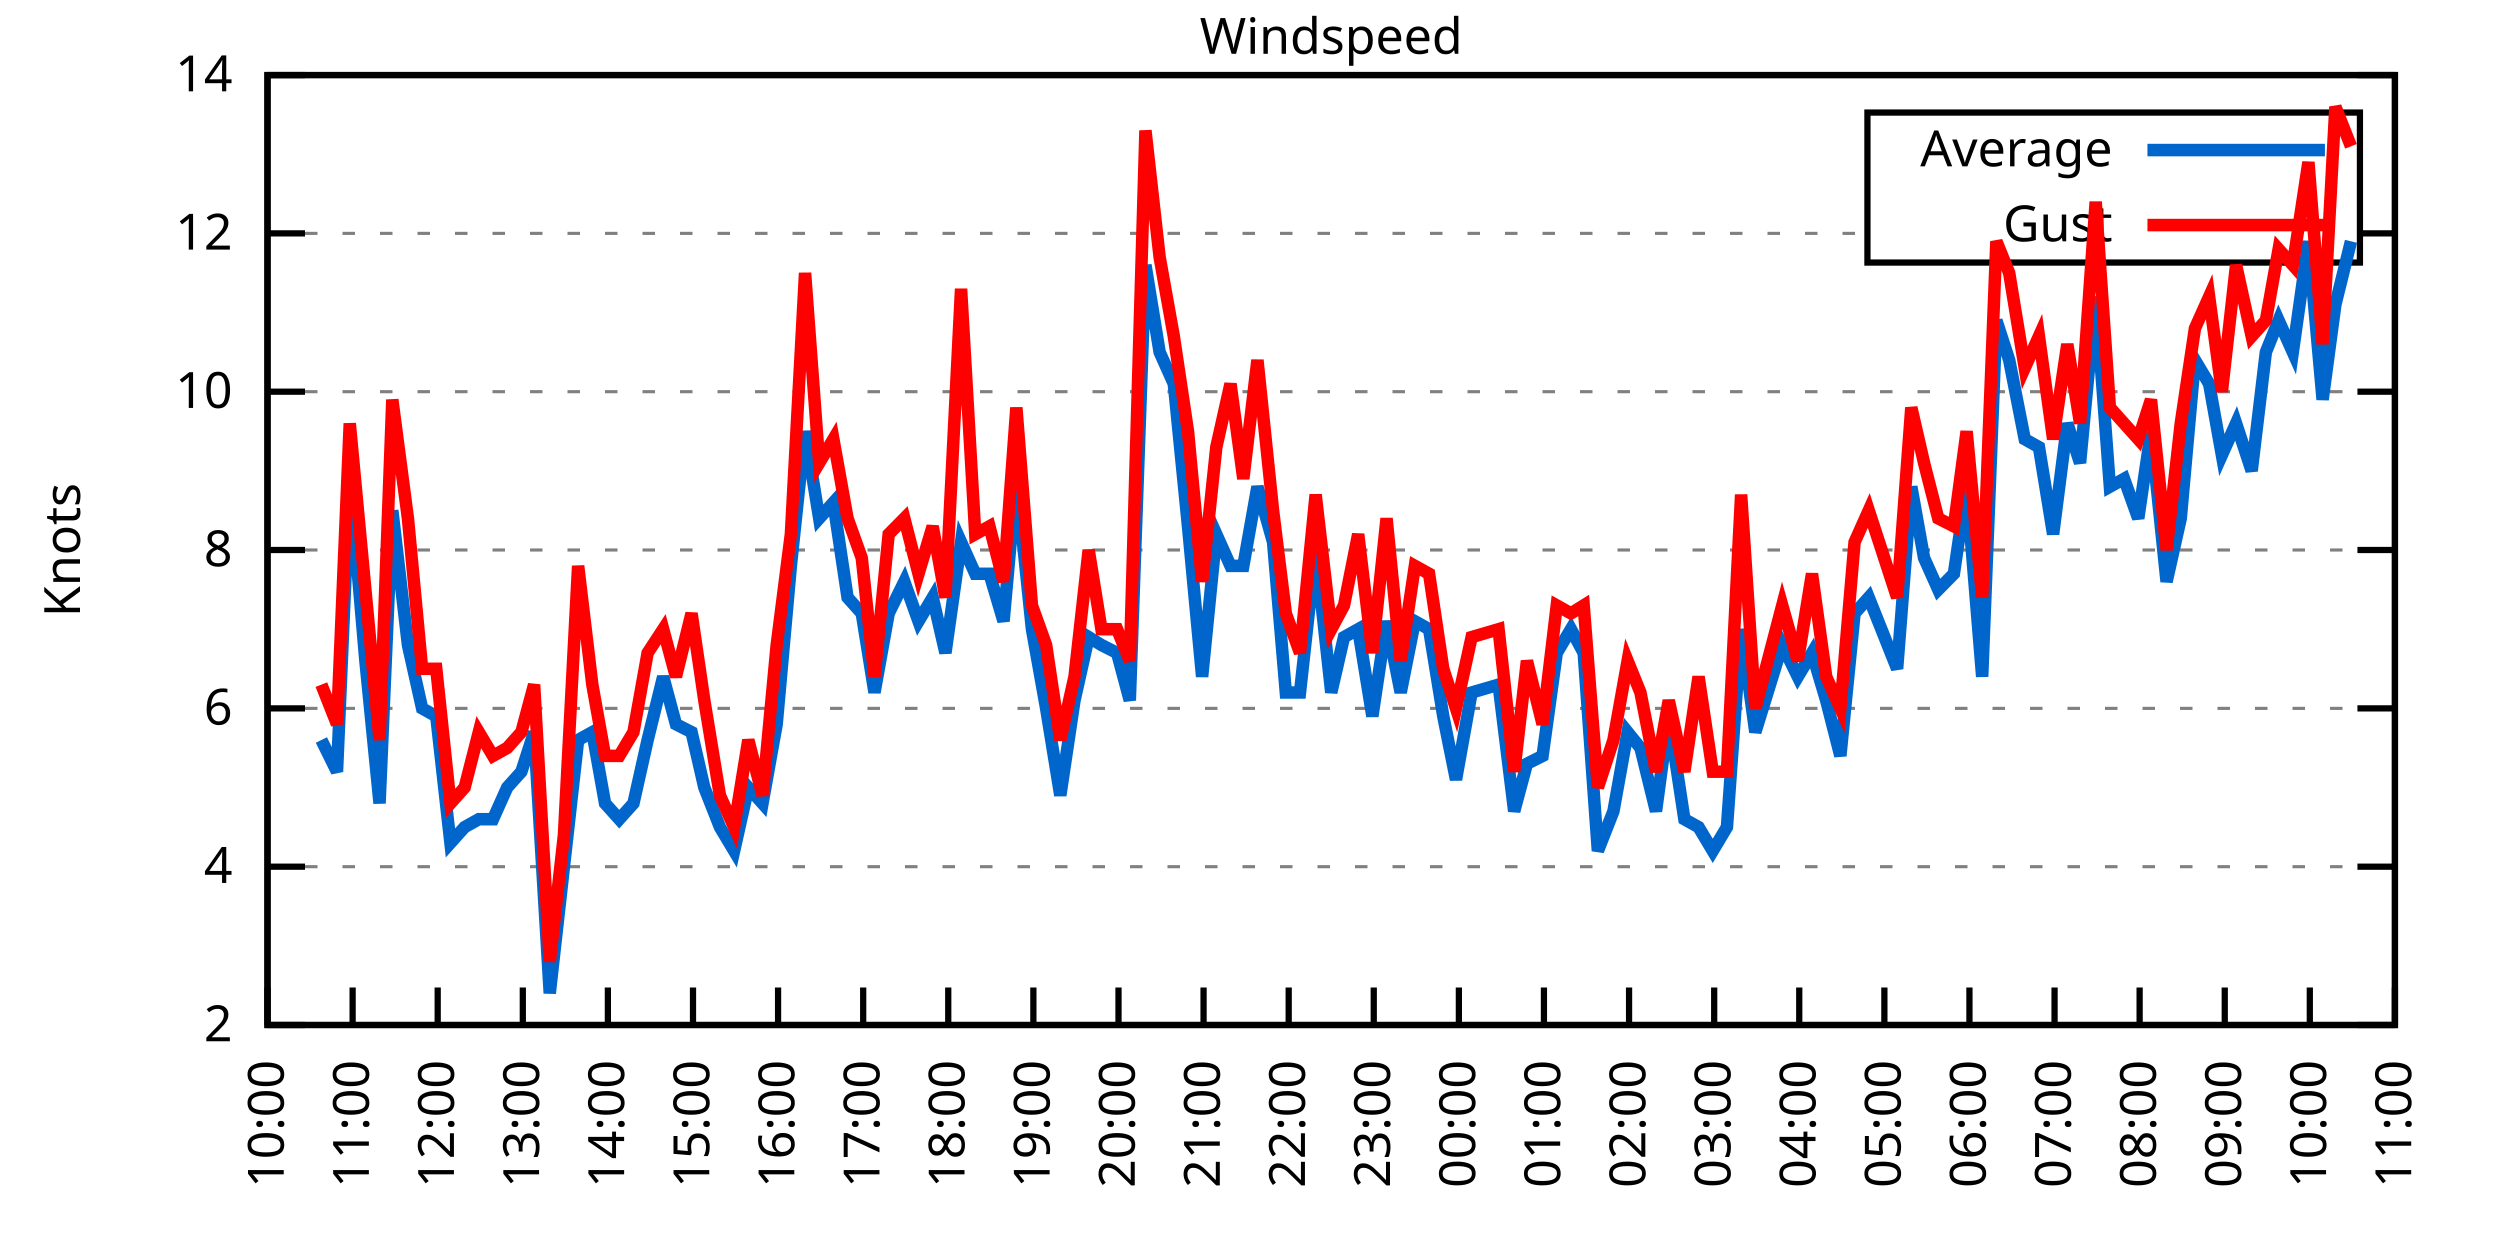
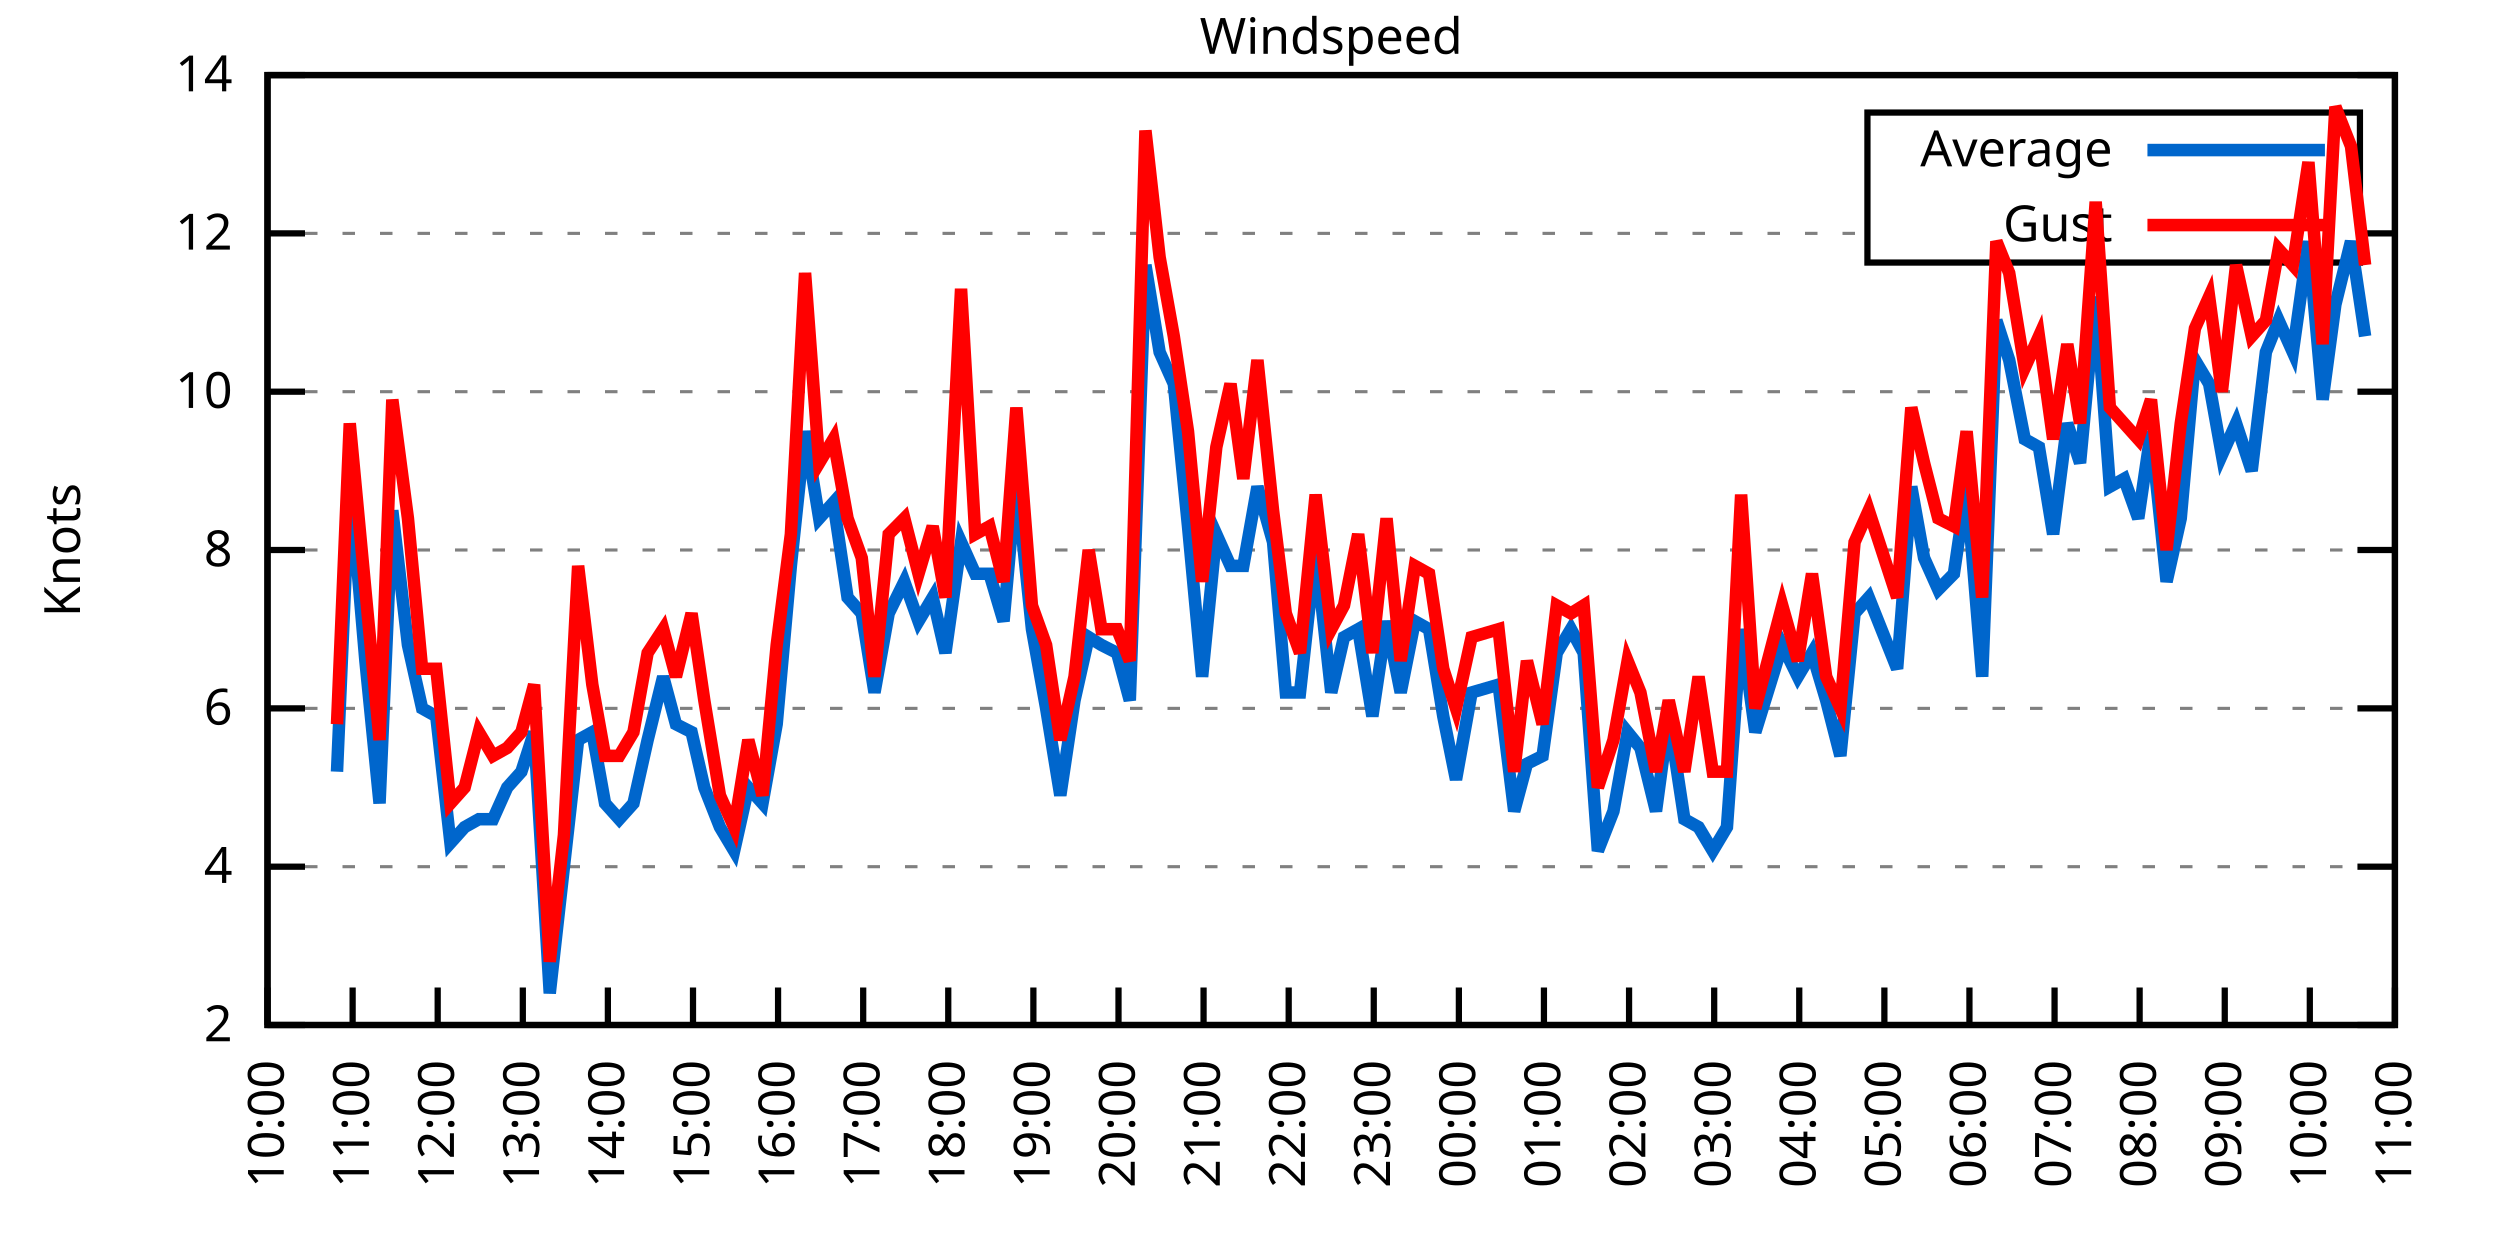
<svg xmlns="http://www.w3.org/2000/svg" xmlns:xlink="http://www.w3.org/1999/xlink" width="400" height="200" viewBox="0 0 400 200">
  <g id="gnuplot_canvas">
    <rect x="0" y="0" width="400" height="200" fill="none" />
    <defs>
      <circle id="gpDot" r="0.5" stroke-width="0.5" stroke="currentColor" />
      <path id="gpPt0" stroke-width="0.333" stroke="currentColor" d="M-1,0 h2 M0,-1 v2" />
      <path id="gpPt1" stroke-width="0.333" stroke="currentColor" d="M-1,-1 L1,1 M1,-1 L-1,1" />
      <path id="gpPt2" stroke-width="0.333" stroke="currentColor" d="M-1,0 L1,0 M0,-1 L0,1 M-1,-1 L1,1 M-1,1 L1,-1" />
      <rect id="gpPt3" stroke-width="0.333" stroke="currentColor" x="-1" y="-1" width="2" height="2" />
      <rect id="gpPt4" stroke-width="0.333" stroke="currentColor" fill="currentColor" x="-1" y="-1" width="2" height="2" />
      <circle id="gpPt5" stroke-width="0.333" stroke="currentColor" cx="0" cy="0" r="1" />
      <use xlink:href="#gpPt5" id="gpPt6" fill="currentColor" stroke="none" />
      <path id="gpPt7" stroke-width="0.333" stroke="currentColor" d="M0,-1.33 L-1.33,0.67 L1.33,0.67 z" />
      <use xlink:href="#gpPt7" id="gpPt8" fill="currentColor" stroke="none" />
      <use xlink:href="#gpPt7" id="gpPt9" stroke="currentColor" transform="rotate(180)" />
      <use xlink:href="#gpPt9" id="gpPt10" fill="currentColor" stroke="none" />
      <use xlink:href="#gpPt3" id="gpPt11" stroke="currentColor" transform="rotate(45)" />
      <use xlink:href="#gpPt11" id="gpPt12" fill="currentColor" stroke="none" />
      <path id="gpPt13" stroke-width="0.333" stroke="currentColor" d="M0,1.330 L1.265,0.411 L0.782,-1.067 L-0.782,-1.076 L-1.265,0.411 z" />
      <use xlink:href="#gpPt13" id="gpPt14" fill="currentColor" stroke="none" />
      <filter id="textbox" filterUnits="objectBoundingBox" x="0" y="0" height="1" width="1">
        <feFlood flood-color="white" flood-opacity="1" result="bgnd" />
        <feComposite in="SourceGraphic" in2="bgnd" operator="atop" />
      </filter>
      <filter id="greybox" filterUnits="objectBoundingBox" x="0" y="0" height="1" width="1">
        <feFlood flood-color="lightgrey" flood-opacity="1" result="grey" />
        <feComposite in="SourceGraphic" in2="grey" operator="atop" />
      </filter>
    </defs>
    <g fill="none" color="white" stroke="currentColor" stroke-width="1.00" stroke-linecap="butt" stroke-linejoin="miter">
</g>
    <g fill="none" color="black" stroke="currentColor" stroke-width="1.00" stroke-linecap="butt" stroke-linejoin="miter">
      <g stroke="none" shape-rendering="crispEdges">
        <polygon fill="rgb(255, 255, 255)" points="42.80,164.00 383.18,164.00 383.18,12.02 42.80,12.02 " />
      </g>
    </g>
    <g fill="none" color="black" stroke="currentColor" stroke-width="1.00" stroke-linecap="butt" stroke-linejoin="miter">
</g>
    <g fill="none" color="black" stroke="black" stroke-width="0.50" stroke-linecap="butt" stroke-linejoin="miter">
</g>
    <g fill="none" color="gray" stroke="currentColor" stroke-width="0.50" stroke-linecap="butt" stroke-linejoin="miter">
      <path stroke="gray" stroke-dasharray="2,4" class="gridline" d="M42.80,164.00 L383.19,164.00  " />
    </g>
    <g fill="none" color="gray" stroke="gray" stroke-width="1.00" stroke-linecap="butt" stroke-linejoin="miter">
</g>
    <g fill="none" color="black" stroke="currentColor" stroke-width="1.00" stroke-linecap="butt" stroke-linejoin="miter">
      <path stroke="black" d="M42.80,164.00 L48.80,164.00 M383.19,164.00 L377.19,164.00  " />
      <g transform="translate(37.20,166.60)" stroke="none" fill="black" font-family="Sans" font-size="8.00" text-anchor="end">
        <text>
          <tspan font-family="Sans"> 2</tspan>
        </text>
      </g>
    </g>
    <g fill="none" color="black" stroke="currentColor" stroke-width="1.00" stroke-linecap="butt" stroke-linejoin="miter">
</g>
    <g fill="none" color="black" stroke="black" stroke-width="0.50" stroke-linecap="butt" stroke-linejoin="miter">
</g>
    <g fill="none" color="gray" stroke="currentColor" stroke-width="0.50" stroke-linecap="butt" stroke-linejoin="miter">
      <path stroke="gray" stroke-dasharray="2,4" class="gridline" d="M42.80,138.67 L383.19,138.67  " />
    </g>
    <g fill="none" color="gray" stroke="gray" stroke-width="1.00" stroke-linecap="butt" stroke-linejoin="miter">
</g>
    <g fill="none" color="black" stroke="currentColor" stroke-width="1.00" stroke-linecap="butt" stroke-linejoin="miter">
      <path stroke="black" d="M42.80,138.67 L48.80,138.67 M383.19,138.67 L377.19,138.67  " />
      <g transform="translate(37.20,141.27)" stroke="none" fill="black" font-family="Sans" font-size="8.00" text-anchor="end">
        <text>
          <tspan font-family="Sans"> 4</tspan>
        </text>
      </g>
    </g>
    <g fill="none" color="black" stroke="currentColor" stroke-width="1.00" stroke-linecap="butt" stroke-linejoin="miter">
</g>
    <g fill="none" color="black" stroke="black" stroke-width="0.50" stroke-linecap="butt" stroke-linejoin="miter">
</g>
    <g fill="none" color="gray" stroke="currentColor" stroke-width="0.50" stroke-linecap="butt" stroke-linejoin="miter">
      <path stroke="gray" stroke-dasharray="2,4" class="gridline" d="M42.80,113.34 L383.19,113.34  " />
    </g>
    <g fill="none" color="gray" stroke="gray" stroke-width="1.00" stroke-linecap="butt" stroke-linejoin="miter">
</g>
    <g fill="none" color="black" stroke="currentColor" stroke-width="1.00" stroke-linecap="butt" stroke-linejoin="miter">
      <path stroke="black" d="M42.80,113.34 L48.80,113.34 M383.19,113.34 L377.19,113.34  " />
      <g transform="translate(37.20,115.94)" stroke="none" fill="black" font-family="Sans" font-size="8.00" text-anchor="end">
        <text>
          <tspan font-family="Sans"> 6</tspan>
        </text>
      </g>
    </g>
    <g fill="none" color="black" stroke="currentColor" stroke-width="1.00" stroke-linecap="butt" stroke-linejoin="miter">
</g>
    <g fill="none" color="black" stroke="black" stroke-width="0.50" stroke-linecap="butt" stroke-linejoin="miter">
</g>
    <g fill="none" color="gray" stroke="currentColor" stroke-width="0.50" stroke-linecap="butt" stroke-linejoin="miter">
      <path stroke="gray" stroke-dasharray="2,4" class="gridline" d="M42.80,88.00 L383.19,88.00  " />
    </g>
    <g fill="none" color="gray" stroke="gray" stroke-width="1.00" stroke-linecap="butt" stroke-linejoin="miter">
</g>
    <g fill="none" color="black" stroke="currentColor" stroke-width="1.00" stroke-linecap="butt" stroke-linejoin="miter">
      <path stroke="black" d="M42.80,88.00 L48.80,88.00 M383.19,88.00 L377.19,88.00  " />
      <g transform="translate(37.20,90.60)" stroke="none" fill="black" font-family="Sans" font-size="8.00" text-anchor="end">
        <text>
          <tspan font-family="Sans"> 8</tspan>
        </text>
      </g>
    </g>
    <g fill="none" color="black" stroke="currentColor" stroke-width="1.00" stroke-linecap="butt" stroke-linejoin="miter">
</g>
    <g fill="none" color="black" stroke="black" stroke-width="0.50" stroke-linecap="butt" stroke-linejoin="miter">
</g>
    <g fill="none" color="gray" stroke="currentColor" stroke-width="0.50" stroke-linecap="butt" stroke-linejoin="miter">
      <path stroke="gray" stroke-dasharray="2,4" class="gridline" d="M42.80,62.67 L383.19,62.67  " />
    </g>
    <g fill="none" color="gray" stroke="gray" stroke-width="1.00" stroke-linecap="butt" stroke-linejoin="miter">
</g>
    <g fill="none" color="black" stroke="currentColor" stroke-width="1.00" stroke-linecap="butt" stroke-linejoin="miter">
      <path stroke="black" d="M42.80,62.67 L48.80,62.67 M383.19,62.67 L377.19,62.67  " />
      <g transform="translate(37.20,65.27)" stroke="none" fill="black" font-family="Sans" font-size="8.00" text-anchor="end">
        <text>
          <tspan font-family="Sans"> 10</tspan>
        </text>
      </g>
    </g>
    <g fill="none" color="black" stroke="currentColor" stroke-width="1.00" stroke-linecap="butt" stroke-linejoin="miter">
</g>
    <g fill="none" color="black" stroke="black" stroke-width="0.50" stroke-linecap="butt" stroke-linejoin="miter">
</g>
    <g fill="none" color="gray" stroke="currentColor" stroke-width="0.50" stroke-linecap="butt" stroke-linejoin="miter">
      <path stroke="gray" stroke-dasharray="2,4" class="gridline" d="M42.80,37.34 L298.79,37.34 M377.59,37.34 L383.19,37.34  " />
    </g>
    <g fill="none" color="gray" stroke="gray" stroke-width="1.00" stroke-linecap="butt" stroke-linejoin="miter">
</g>
    <g fill="none" color="black" stroke="currentColor" stroke-width="1.00" stroke-linecap="butt" stroke-linejoin="miter">
      <path stroke="black" d="M42.80,37.34 L48.80,37.34 M383.19,37.34 L377.19,37.34  " />
      <g transform="translate(37.20,39.94)" stroke="none" fill="black" font-family="Sans" font-size="8.00" text-anchor="end">
        <text>
          <tspan font-family="Sans"> 12</tspan>
        </text>
      </g>
    </g>
    <g fill="none" color="black" stroke="currentColor" stroke-width="1.00" stroke-linecap="butt" stroke-linejoin="miter">
</g>
    <g fill="none" color="black" stroke="black" stroke-width="0.50" stroke-linecap="butt" stroke-linejoin="miter">
</g>
    <g fill="none" color="gray" stroke="currentColor" stroke-width="0.50" stroke-linecap="butt" stroke-linejoin="miter">
      <path stroke="gray" stroke-dasharray="2,4" class="gridline" d="M42.80,12.01 L383.19,12.01  " />
    </g>
    <g fill="none" color="gray" stroke="gray" stroke-width="1.00" stroke-linecap="butt" stroke-linejoin="miter">
</g>
    <g fill="none" color="black" stroke="currentColor" stroke-width="1.00" stroke-linecap="butt" stroke-linejoin="miter">
      <path stroke="black" d="M42.80,12.01 L48.80,12.01 M383.19,12.01 L377.19,12.01  " />
      <g transform="translate(37.20,14.61)" stroke="none" fill="black" font-family="Sans" font-size="8.00" text-anchor="end">
        <text>
          <tspan font-family="Sans"> 14</tspan>
        </text>
      </g>
    </g>
    <g fill="none" color="black" stroke="currentColor" stroke-width="1.00" stroke-linecap="butt" stroke-linejoin="miter">
      <path stroke="black" d="M42.80,164.00 L42.80,158.00  " />
      <g transform="translate(45.40,169.60) rotate(270.00)" stroke="none" fill="black" font-family="Sans" font-size="8.00" text-anchor="end">
        <text>
          <tspan font-family="Sans">10:00</tspan>
        </text>
      </g>
    </g>
    <g fill="none" color="black" stroke="currentColor" stroke-width="1.00" stroke-linecap="butt" stroke-linejoin="miter">
      <path stroke="black" d="M56.42,164.00 L56.42,158.00  " />
      <g transform="translate(59.02,169.60) rotate(270.00)" stroke="none" fill="black" font-family="Sans" font-size="8.00" text-anchor="end">
        <text>
          <tspan font-family="Sans">11:00</tspan>
        </text>
      </g>
    </g>
    <g fill="none" color="black" stroke="currentColor" stroke-width="1.00" stroke-linecap="butt" stroke-linejoin="miter">
      <path stroke="black" d="M70.03,164.00 L70.03,158.00  " />
      <g transform="translate(72.63,169.60) rotate(270.00)" stroke="none" fill="black" font-family="Sans" font-size="8.00" text-anchor="end">
        <text>
          <tspan font-family="Sans">12:00</tspan>
        </text>
      </g>
    </g>
    <g fill="none" color="black" stroke="currentColor" stroke-width="1.00" stroke-linecap="butt" stroke-linejoin="miter">
      <path stroke="black" d="M83.65,164.00 L83.65,158.00  " />
      <g transform="translate(86.25,169.60) rotate(270.00)" stroke="none" fill="black" font-family="Sans" font-size="8.00" text-anchor="end">
        <text>
          <tspan font-family="Sans">13:00</tspan>
        </text>
      </g>
    </g>
    <g fill="none" color="black" stroke="currentColor" stroke-width="1.00" stroke-linecap="butt" stroke-linejoin="miter">
      <path stroke="black" d="M97.26,164.00 L97.26,158.00  " />
      <g transform="translate(99.86,169.60) rotate(270.00)" stroke="none" fill="black" font-family="Sans" font-size="8.00" text-anchor="end">
        <text>
          <tspan font-family="Sans">14:00</tspan>
        </text>
      </g>
    </g>
    <g fill="none" color="black" stroke="currentColor" stroke-width="1.00" stroke-linecap="butt" stroke-linejoin="miter">
      <path stroke="black" d="M110.88,164.00 L110.88,158.00  " />
      <g transform="translate(113.48,169.60) rotate(270.00)" stroke="none" fill="black" font-family="Sans" font-size="8.00" text-anchor="end">
        <text>
          <tspan font-family="Sans">15:00</tspan>
        </text>
      </g>
    </g>
    <g fill="none" color="black" stroke="currentColor" stroke-width="1.00" stroke-linecap="butt" stroke-linejoin="miter">
      <path stroke="black" d="M124.49,164.00 L124.49,158.00  " />
      <g transform="translate(127.09,169.60) rotate(270.00)" stroke="none" fill="black" font-family="Sans" font-size="8.00" text-anchor="end">
        <text>
          <tspan font-family="Sans">16:00</tspan>
        </text>
      </g>
    </g>
    <g fill="none" color="black" stroke="currentColor" stroke-width="1.00" stroke-linecap="butt" stroke-linejoin="miter">
      <path stroke="black" d="M138.11,164.00 L138.11,158.00  " />
      <g transform="translate(140.71,169.60) rotate(270.00)" stroke="none" fill="black" font-family="Sans" font-size="8.00" text-anchor="end">
        <text>
          <tspan font-family="Sans">17:00</tspan>
        </text>
      </g>
    </g>
    <g fill="none" color="black" stroke="currentColor" stroke-width="1.00" stroke-linecap="butt" stroke-linejoin="miter">
      <path stroke="black" d="M151.72,164.00 L151.72,158.00  " />
      <g transform="translate(154.32,169.60) rotate(270.00)" stroke="none" fill="black" font-family="Sans" font-size="8.00" text-anchor="end">
        <text>
          <tspan font-family="Sans">18:00</tspan>
        </text>
      </g>
    </g>
    <g fill="none" color="black" stroke="currentColor" stroke-width="1.00" stroke-linecap="butt" stroke-linejoin="miter">
      <path stroke="black" d="M165.34,164.00 L165.34,158.00  " />
      <g transform="translate(167.94,169.60) rotate(270.00)" stroke="none" fill="black" font-family="Sans" font-size="8.00" text-anchor="end">
        <text>
          <tspan font-family="Sans">19:00</tspan>
        </text>
      </g>
    </g>
    <g fill="none" color="black" stroke="currentColor" stroke-width="1.00" stroke-linecap="butt" stroke-linejoin="miter">
      <path stroke="black" d="M178.96,164.00 L178.96,158.00  " />
      <g transform="translate(181.56,169.60) rotate(270.00)" stroke="none" fill="black" font-family="Sans" font-size="8.00" text-anchor="end">
        <text>
          <tspan font-family="Sans">20:00</tspan>
        </text>
      </g>
    </g>
    <g fill="none" color="black" stroke="currentColor" stroke-width="1.00" stroke-linecap="butt" stroke-linejoin="miter">
      <path stroke="black" d="M192.57,164.00 L192.57,158.00  " />
      <g transform="translate(195.17,169.60) rotate(270.00)" stroke="none" fill="black" font-family="Sans" font-size="8.00" text-anchor="end">
        <text>
          <tspan font-family="Sans">21:00</tspan>
        </text>
      </g>
    </g>
    <g fill="none" color="black" stroke="currentColor" stroke-width="1.00" stroke-linecap="butt" stroke-linejoin="miter">
      <path stroke="black" d="M206.19,164.00 L206.19,158.00  " />
      <g transform="translate(208.79,169.60) rotate(270.00)" stroke="none" fill="black" font-family="Sans" font-size="8.00" text-anchor="end">
        <text>
          <tspan font-family="Sans">22:00</tspan>
        </text>
      </g>
    </g>
    <g fill="none" color="black" stroke="currentColor" stroke-width="1.00" stroke-linecap="butt" stroke-linejoin="miter">
      <path stroke="black" d="M219.80,164.00 L219.80,158.00  " />
      <g transform="translate(222.40,169.60) rotate(270.00)" stroke="none" fill="black" font-family="Sans" font-size="8.00" text-anchor="end">
        <text>
          <tspan font-family="Sans">23:00</tspan>
        </text>
      </g>
    </g>
    <g fill="none" color="black" stroke="currentColor" stroke-width="1.00" stroke-linecap="butt" stroke-linejoin="miter">
      <path stroke="black" d="M233.42,164.00 L233.42,158.00  " />
      <g transform="translate(236.02,169.60) rotate(270.00)" stroke="none" fill="black" font-family="Sans" font-size="8.00" text-anchor="end">
        <text>
          <tspan font-family="Sans">00:00</tspan>
        </text>
      </g>
    </g>
    <g fill="none" color="black" stroke="currentColor" stroke-width="1.00" stroke-linecap="butt" stroke-linejoin="miter">
      <path stroke="black" d="M247.03,164.00 L247.03,158.00  " />
      <g transform="translate(249.63,169.60) rotate(270.00)" stroke="none" fill="black" font-family="Sans" font-size="8.00" text-anchor="end">
        <text>
          <tspan font-family="Sans">01:00</tspan>
        </text>
      </g>
    </g>
    <g fill="none" color="black" stroke="currentColor" stroke-width="1.00" stroke-linecap="butt" stroke-linejoin="miter">
      <path stroke="black" d="M260.65,164.00 L260.65,158.00  " />
      <g transform="translate(263.25,169.60) rotate(270.00)" stroke="none" fill="black" font-family="Sans" font-size="8.00" text-anchor="end">
        <text>
          <tspan font-family="Sans">02:00</tspan>
        </text>
      </g>
    </g>
    <g fill="none" color="black" stroke="currentColor" stroke-width="1.00" stroke-linecap="butt" stroke-linejoin="miter">
      <path stroke="black" d="M274.27,164.00 L274.27,158.00  " />
      <g transform="translate(276.87,169.60) rotate(270.00)" stroke="none" fill="black" font-family="Sans" font-size="8.00" text-anchor="end">
        <text>
          <tspan font-family="Sans">03:00</tspan>
        </text>
      </g>
    </g>
    <g fill="none" color="black" stroke="currentColor" stroke-width="1.00" stroke-linecap="butt" stroke-linejoin="miter">
      <path stroke="black" d="M287.88,164.00 L287.88,158.00  " />
      <g transform="translate(290.48,169.60) rotate(270.00)" stroke="none" fill="black" font-family="Sans" font-size="8.00" text-anchor="end">
        <text>
          <tspan font-family="Sans">04:00</tspan>
        </text>
      </g>
    </g>
    <g fill="none" color="black" stroke="currentColor" stroke-width="1.00" stroke-linecap="butt" stroke-linejoin="miter">
      <path stroke="black" d="M301.50,164.00 L301.50,158.00  " />
      <g transform="translate(304.10,169.60) rotate(270.00)" stroke="none" fill="black" font-family="Sans" font-size="8.00" text-anchor="end">
        <text>
          <tspan font-family="Sans">05:00</tspan>
        </text>
      </g>
    </g>
    <g fill="none" color="black" stroke="currentColor" stroke-width="1.00" stroke-linecap="butt" stroke-linejoin="miter">
      <path stroke="black" d="M315.11,164.00 L315.11,158.00  " />
      <g transform="translate(317.71,169.60) rotate(270.00)" stroke="none" fill="black" font-family="Sans" font-size="8.00" text-anchor="end">
        <text>
          <tspan font-family="Sans">06:00</tspan>
        </text>
      </g>
    </g>
    <g fill="none" color="black" stroke="currentColor" stroke-width="1.00" stroke-linecap="butt" stroke-linejoin="miter">
      <path stroke="black" d="M328.73,164.00 L328.73,158.00  " />
      <g transform="translate(331.33,169.60) rotate(270.00)" stroke="none" fill="black" font-family="Sans" font-size="8.00" text-anchor="end">
        <text>
          <tspan font-family="Sans">07:00</tspan>
        </text>
      </g>
    </g>
    <g fill="none" color="black" stroke="currentColor" stroke-width="1.00" stroke-linecap="butt" stroke-linejoin="miter">
      <path stroke="black" d="M342.34,164.00 L342.34,158.00  " />
      <g transform="translate(344.94,169.60) rotate(270.00)" stroke="none" fill="black" font-family="Sans" font-size="8.00" text-anchor="end">
        <text>
          <tspan font-family="Sans">08:00</tspan>
        </text>
      </g>
    </g>
    <g fill="none" color="black" stroke="currentColor" stroke-width="1.00" stroke-linecap="butt" stroke-linejoin="miter">
      <path stroke="black" d="M355.96,164.00 L355.96,158.00  " />
      <g transform="translate(358.56,169.60) rotate(270.00)" stroke="none" fill="black" font-family="Sans" font-size="8.00" text-anchor="end">
        <text>
          <tspan font-family="Sans">09:00</tspan>
        </text>
      </g>
    </g>
    <g fill="none" color="black" stroke="currentColor" stroke-width="1.00" stroke-linecap="butt" stroke-linejoin="miter">
      <path stroke="black" d="M369.57,164.00 L369.57,158.00  " />
      <g transform="translate(372.17,169.60) rotate(270.00)" stroke="none" fill="black" font-family="Sans" font-size="8.00" text-anchor="end">
        <text>
          <tspan font-family="Sans">10:00</tspan>
        </text>
      </g>
    </g>
    <g fill="none" color="black" stroke="currentColor" stroke-width="1.00" stroke-linecap="butt" stroke-linejoin="miter">
      <path stroke="black" d="M383.19,164.00 L383.19,158.00  " />
      <g transform="translate(385.79,169.60) rotate(270.00)" stroke="none" fill="black" font-family="Sans" font-size="8.00" text-anchor="end">
        <text>
          <tspan font-family="Sans">11:00</tspan>
        </text>
      </g>
    </g>
    <g fill="none" color="black" stroke="currentColor" stroke-width="1.00" stroke-linecap="butt" stroke-linejoin="miter">
</g>
    <g fill="none" color="black" stroke="currentColor" stroke-width="1.00" stroke-linecap="butt" stroke-linejoin="miter">
      <path stroke="black" d="M42.80,12.01 L42.80,164.00 L383.19,164.00 L383.19,12.01 L42.80,12.01 Z  " />
    </g>
    <g fill="none" color="black" stroke="currentColor" stroke-width="1.00" stroke-linecap="butt" stroke-linejoin="miter">
</g>
    <g fill="none" color="black" stroke="currentColor" stroke-width="1.00" stroke-linecap="butt" stroke-linejoin="miter">
      <path stroke="black" d="M298.79,42.01 L298.79,18.01 L377.59,18.01 L377.59,42.01 L298.79,42.01 Z  " />
    </g>
    <g id="Windspeed_plot_1">
      <g fill="none" color="white" stroke="black" stroke-width="2.00" stroke-linecap="butt" stroke-linejoin="miter">
</g>
      <g fill="none" color="black" stroke="currentColor" stroke-width="2.00" stroke-linecap="butt" stroke-linejoin="miter">
        <g transform="translate(337.99,26.61)" stroke="none" fill="black" font-family="Sans" font-size="8.00" text-anchor="end">
          <text>
            <tspan font-family="Sans">Average</tspan>
          </text>
        </g>
      </g>
      <g fill="none" color="black" stroke="currentColor" stroke-width="2.00" stroke-linecap="butt" stroke-linejoin="miter">
-         <path stroke="rgb(  0, 102, 204)" d="M343.59,24.01 L371.99,24.01 M51.42,118.40 L53.92,123.47 L55.96,76.61 L58.46,105.74 L60.73,128.54 L62.77,81.67   L65.27,103.20 L67.54,113.34 L69.80,114.60 L72.07,134.87 L74.34,132.34 L76.61,131.07 L78.88,131.07 L81.15,126.00   L83.42,123.47 L85.46,117.14 L87.96,158.93 L90.23,138.67 L92.50,118.40 L94.77,117.14 L96.81,128.54 L99.08,131.07   L101.35,128.54 L103.62,118.40 L106.11,108.27 L108.15,115.87 L110.65,117.14 L112.69,126.00 L115.19,132.34 L117.46,136.14   L119.73,126.00 L122.00,128.54 L124.27,115.87 L126.54,90.54 L128.81,69.01 L131.07,82.94 L133.34,80.41 L135.61,95.60   L137.88,98.14 L139.92,110.80 L142.19,98.14 L144.69,93.07 L146.96,99.40 L149.23,95.60 L151.27,104.47 L153.77,86.74   L156.04,91.80 L158.31,91.80 L160.57,99.40 L162.62,76.61 L165.11,100.67 L167.38,113.34 L169.65,127.27 L171.92,112.07   L174.19,101.94 L176.23,103.20 L178.73,104.47 L180.77,112.07 L183.27,42.41 L185.54,56.34 L187.81,61.41 L190.08,84.21   L192.34,108.27 L194.61,85.47 L196.88,90.54 L198.93,90.54 L201.19,77.87 L203.69,86.74 L205.73,110.80 L208.00,110.80   L210.50,88.00 L213.00,110.80 L215.04,101.94 L217.31,100.67 L219.58,114.60 L221.85,99.40 L224.11,110.80 L226.38,99.40   L228.65,100.67 L230.92,114.60 L232.96,124.74 L235.46,110.80 L239.77,109.54 L242.27,129.80 L244.31,122.20 L246.81,120.94   L249.08,104.47 L251.35,100.67 L253.39,104.47 L255.66,136.14 L258.15,129.80 L260.42,117.14 L262.47,119.67 L264.96,129.80   L267.00,114.60 L269.50,131.07 L271.77,132.34 L274.04,136.14 L276.31,132.34 L278.58,100.67 L280.85,117.14 L285.16,103.20   L287.65,108.27 L289.92,104.47 L292.19,112.07 L294.46,120.94 L296.73,98.14 L299.00,95.60 L303.54,107.00 L305.81,77.87   L307.85,89.27 L310.12,94.34 L312.62,91.80 L314.66,77.87 L317.15,108.27 L319.42,51.27 L321.47,57.61 L323.96,70.27   L326.23,71.54 L328.50,85.47 L330.77,67.74 L332.81,74.07 L335.31,47.47 L337.58,77.87 L339.85,76.61 L342.12,82.94   L344.16,69.01 L346.65,93.07 L348.92,82.94 L351.19,57.61 L353.46,61.41 L355.50,72.81 L357.77,67.74 L360.27,75.34   L362.54,56.34 L364.58,51.27 L366.85,56.34 L369.35,38.61 L371.62,63.94 L373.66,48.74 L376.16,38.61  " />
+         <path stroke="rgb(  0, 102, 204)" d="M343.59,24.01 L371.99,24.01 M53.92,123.47 L55.96,76.61 L58.46,105.74 L60.73,128.54 L62.77,81.67 L65.27,103.20   L67.54,113.34 L69.80,114.60 L72.07,134.87 L74.34,132.34 L76.61,131.07 L78.88,131.07 L81.15,126.00 L83.42,123.47   L85.46,117.14 L87.96,158.93 L90.23,138.67 L92.50,118.40 L94.77,117.14 L96.81,128.54 L99.08,131.07 L101.35,128.54   L103.62,118.40 L106.11,108.27 L108.15,115.87 L110.65,117.14 L112.69,126.00 L115.19,132.34 L117.46,136.14 L119.73,126.00   L122.00,128.54 L124.27,115.87 L126.54,90.54 L128.81,69.01 L131.07,82.94 L133.34,80.41 L135.61,95.60 L137.88,98.14   L139.92,110.80 L142.19,98.14 L144.69,93.07 L146.96,99.40 L149.23,95.60 L151.27,104.47 L153.77,86.74 L156.04,91.80   L158.31,91.80 L160.57,99.40 L162.62,76.61 L165.11,100.67 L167.38,113.34 L169.65,127.27 L171.92,112.07 L174.19,101.94   L176.23,103.20 L178.73,104.47 L180.77,112.07 L183.27,42.41 L185.54,56.34 L187.81,61.41 L190.08,84.21 L192.34,108.27   L194.61,85.47 L196.88,90.54 L198.93,90.54 L201.19,77.87 L203.69,86.74 L205.73,110.80 L208.00,110.80 L210.50,88.00   L213.00,110.80 L215.04,101.94 L217.31,100.67 L219.58,114.60 L221.85,99.40 L224.11,110.80 L226.38,99.40 L228.65,100.67   L230.92,114.60 L232.96,124.74 L235.46,110.80 L239.77,109.54 L242.27,129.80 L244.31,122.20 L246.81,120.94 L249.08,104.47   L251.35,100.67 L253.39,104.47 L255.66,136.14 L258.15,129.80 L260.42,117.14 L262.47,119.67 L264.96,129.80 L267.00,114.60   L269.50,131.07 L271.77,132.34 L274.04,136.14 L276.31,132.34 L278.58,100.67 L280.85,117.14 L285.16,103.20 L287.65,108.27   L289.92,104.47 L292.19,112.07 L294.46,120.94 L296.73,98.14 L299.00,95.60 L303.54,107.00 L305.81,77.87 L307.85,89.27   L310.12,94.34 L312.62,91.80 L314.66,77.87 L317.15,108.27 L319.42,51.27 L321.47,57.61 L323.96,70.27 L326.23,71.54   L328.50,85.47 L330.77,67.74 L332.81,74.07 L335.31,47.47 L337.58,77.87 L339.85,76.61 L342.12,82.94 L344.16,69.01   L346.65,93.07 L348.92,82.94 L351.19,57.61 L353.46,61.41 L355.50,72.81 L357.77,67.74 L360.27,75.34 L362.54,56.34   L364.58,51.27 L366.85,56.34 L369.35,38.61 L371.62,63.94 L373.66,48.74 L376.16,38.61 L378.42,53.81  " />
      </g>
    </g>
    <g id="Windspeed_plot_2">
      <g fill="none" color="black" stroke="currentColor" stroke-width="2.00" stroke-linecap="butt" stroke-linejoin="miter">
        <g transform="translate(337.99,38.61)" stroke="none" fill="black" font-family="Sans" font-size="8.00" text-anchor="end">
          <text>
            <tspan font-family="Sans">Gust</tspan>
          </text>
        </g>
      </g>
      <g fill="none" color="black" stroke="currentColor" stroke-width="2.00" stroke-linecap="butt" stroke-linejoin="miter">
-         <path stroke="rgb(255,   0,   0)" d="M343.59,36.01 L371.99,36.01 M51.42,109.54 L53.92,115.87 L55.96,67.74 L58.46,94.34 L60.73,118.40 L62.77,63.94   L65.27,82.94 L67.54,107.00 L69.80,107.00 L72.07,128.54 L74.34,126.00 L76.61,117.14 L78.88,120.94 L81.15,119.67   L83.42,117.14 L85.46,109.54 L87.96,153.87 L90.23,133.60 L92.50,90.54 L94.77,109.54 L96.81,120.94 L99.08,120.94   L101.35,117.14 L103.62,104.47 L106.11,100.67 L108.15,108.27 L110.65,98.14 L112.69,112.07 L115.19,127.27 L117.46,132.34   L119.73,118.40 L122.00,127.27 L124.27,103.20 L126.54,85.47 L128.81,43.67 L131.07,74.07 L133.34,70.27 L135.61,82.94   L137.88,89.27 L139.92,108.27 L142.19,85.47 L144.69,82.94 L146.96,91.80 L149.23,84.21 L151.27,95.60 L153.77,46.21   L156.04,85.47 L158.31,84.21 L160.57,93.07 L162.62,65.21 L165.11,96.87 L167.38,103.20 L169.65,118.40 L171.92,108.27   L174.19,88.00 L176.23,100.67 L178.73,100.67 L180.77,105.74 L183.27,20.88 L185.54,41.14 L187.81,53.81 L190.08,69.01   L192.34,93.07 L194.61,71.54 L196.88,61.41 L198.93,76.61 L201.19,57.61 L203.69,81.67 L205.73,98.14 L208.00,104.47   L210.50,79.14 L213.00,100.67 L215.04,96.87 L217.31,85.47 L219.58,104.47 L221.85,82.94 L224.11,105.74 L226.38,90.54   L228.65,91.80 L230.92,107.00 L232.96,113.34 L235.46,101.94 L239.77,100.67 L242.27,123.47 L244.31,105.74 L246.81,115.87   L249.08,96.87 L251.35,98.14 L253.39,96.87 L255.66,126.00 L258.15,118.40 L260.42,105.74 L262.47,110.80 L264.96,123.47   L267.00,112.07 L269.50,123.47 L271.77,108.27 L274.04,123.47 L276.31,123.47 L278.58,79.14 L280.85,113.34 L285.16,96.87   L287.65,105.74 L289.92,91.80 L292.19,108.27 L294.46,113.34 L296.73,86.74 L299.00,81.67 L303.54,95.60 L305.81,65.21   L307.85,74.07 L310.12,82.94 L312.62,84.21 L314.66,69.01 L317.15,95.60 L319.42,38.61 L321.47,43.67 L323.96,58.87   L326.23,53.81 L328.50,70.27 L330.77,55.07 L332.81,67.74 L335.31,32.28 L337.58,65.21 L339.85,67.74 L342.12,70.27   L344.16,63.94 L346.65,88.00 L348.92,67.74 L351.19,52.54 L353.46,47.47 L355.50,62.67 L357.77,42.41 L360.27,53.81   L362.54,51.27 L364.58,39.87 L366.85,42.41 L369.35,25.94 L371.62,55.07 L373.66,17.08 L376.16,23.41  " />
+         <path stroke="rgb(255,   0,   0)" d="M343.59,36.01 L371.99,36.01 M53.92,115.87 L55.96,67.74 L58.46,94.34 L60.73,118.40 L62.77,63.94 L65.27,82.94   L67.54,107.00 L69.80,107.00 L72.07,128.54 L74.34,126.00 L76.61,117.14 L78.88,120.94 L81.15,119.67 L83.42,117.14   L85.46,109.54 L87.96,153.87 L90.23,133.60 L92.50,90.54 L94.77,109.54 L96.81,120.94 L99.08,120.94 L101.35,117.14   L103.62,104.47 L106.11,100.67 L108.15,108.27 L110.65,98.14 L112.69,112.07 L115.19,127.27 L117.46,132.34 L119.73,118.40   L122.00,127.27 L124.27,103.20 L126.54,85.47 L128.81,43.67 L131.07,74.07 L133.34,70.27 L135.61,82.94 L137.88,89.27   L139.92,108.27 L142.19,85.47 L144.69,82.94 L146.96,91.80 L149.23,84.21 L151.27,95.60 L153.77,46.21 L156.04,85.47   L158.31,84.21 L160.57,93.07 L162.62,65.21 L165.11,96.87 L167.38,103.20 L169.65,118.40 L171.92,108.27 L174.19,88.00   L176.23,100.67 L178.73,100.67 L180.77,105.74 L183.27,20.88 L185.54,41.14 L187.81,53.81 L190.08,69.01 L192.34,93.07   L194.61,71.54 L196.88,61.41 L198.93,76.61 L201.19,57.61 L203.69,81.67 L205.73,98.14 L208.00,104.47 L210.50,79.14   L213.00,100.67 L215.04,96.87 L217.31,85.47 L219.58,104.47 L221.85,82.94 L224.11,105.74 L226.38,90.54 L228.65,91.80   L230.92,107.00 L232.96,113.34 L235.46,101.94 L239.77,100.67 L242.27,123.47 L244.31,105.74 L246.81,115.87 L249.08,96.87   L251.35,98.14 L253.39,96.87 L255.66,126.00 L258.15,118.40 L260.42,105.74 L262.47,110.80 L264.96,123.47 L267.00,112.07   L269.50,123.47 L271.77,108.27 L274.04,123.47 L276.31,123.47 L278.58,79.14 L280.85,113.34 L285.16,96.87 L287.65,105.74   L289.92,91.80 L292.19,108.27 L294.46,113.34 L296.73,86.74 L299.00,81.67 L303.54,95.60 L305.81,65.21 L307.85,74.07   L310.12,82.94 L312.62,84.21 L314.66,69.01 L317.15,95.60 L319.42,38.61 L321.47,43.67 L323.96,58.87 L326.23,53.81   L328.50,70.27 L330.77,55.07 L332.81,67.74 L335.31,32.28 L337.58,65.21 L339.85,67.74 L342.12,70.27 L344.16,63.94   L346.65,88.00 L348.92,67.74 L351.19,52.54 L353.46,47.47 L355.50,62.67 L357.77,42.41 L360.27,53.81 L362.54,51.27   L364.58,39.87 L366.85,42.41 L369.35,25.94 L371.62,55.07 L373.66,17.08 L376.16,23.41 L378.42,42.41  " />
      </g>
    </g>
    <g fill="none" color="black" stroke="currentColor" stroke-width="2.00" stroke-linecap="butt" stroke-linejoin="miter">
</g>
    <g fill="none" color="black" stroke="black" stroke-width="1.00" stroke-linecap="butt" stroke-linejoin="miter">
</g>
    <g fill="none" color="black" stroke="currentColor" stroke-width="1.00" stroke-linecap="butt" stroke-linejoin="miter">
      <path stroke="black" d="M42.80,12.01 L42.80,164.00 L383.19,164.00 L383.19,12.01 L42.80,12.01 Z  " />
      <g transform="translate(12.80,88.01) rotate(270.00)" stroke="none" fill="black" font-family="Sans" font-size="8.00" text-anchor="middle">
        <text>
          <tspan font-family="Sans">Knots</tspan>
        </text>
      </g>
    </g>
    <g fill="none" color="black" stroke="currentColor" stroke-width="1.00" stroke-linecap="butt" stroke-linejoin="miter">
</g>
    <g fill="none" color="black" stroke="currentColor" stroke-width="1.00" stroke-linecap="butt" stroke-linejoin="miter">
      <g transform="translate(212.99,8.61)" stroke="none" fill="black" font-family="Sans" font-size="8.00" text-anchor="middle">
        <text>
          <tspan font-family="Sans">Windspeed</tspan>
        </text>
      </g>
    </g>
    <g fill="none" color="black" stroke="currentColor" stroke-width="1.00" stroke-linecap="butt" stroke-linejoin="miter">
</g>
  </g>
</svg>
